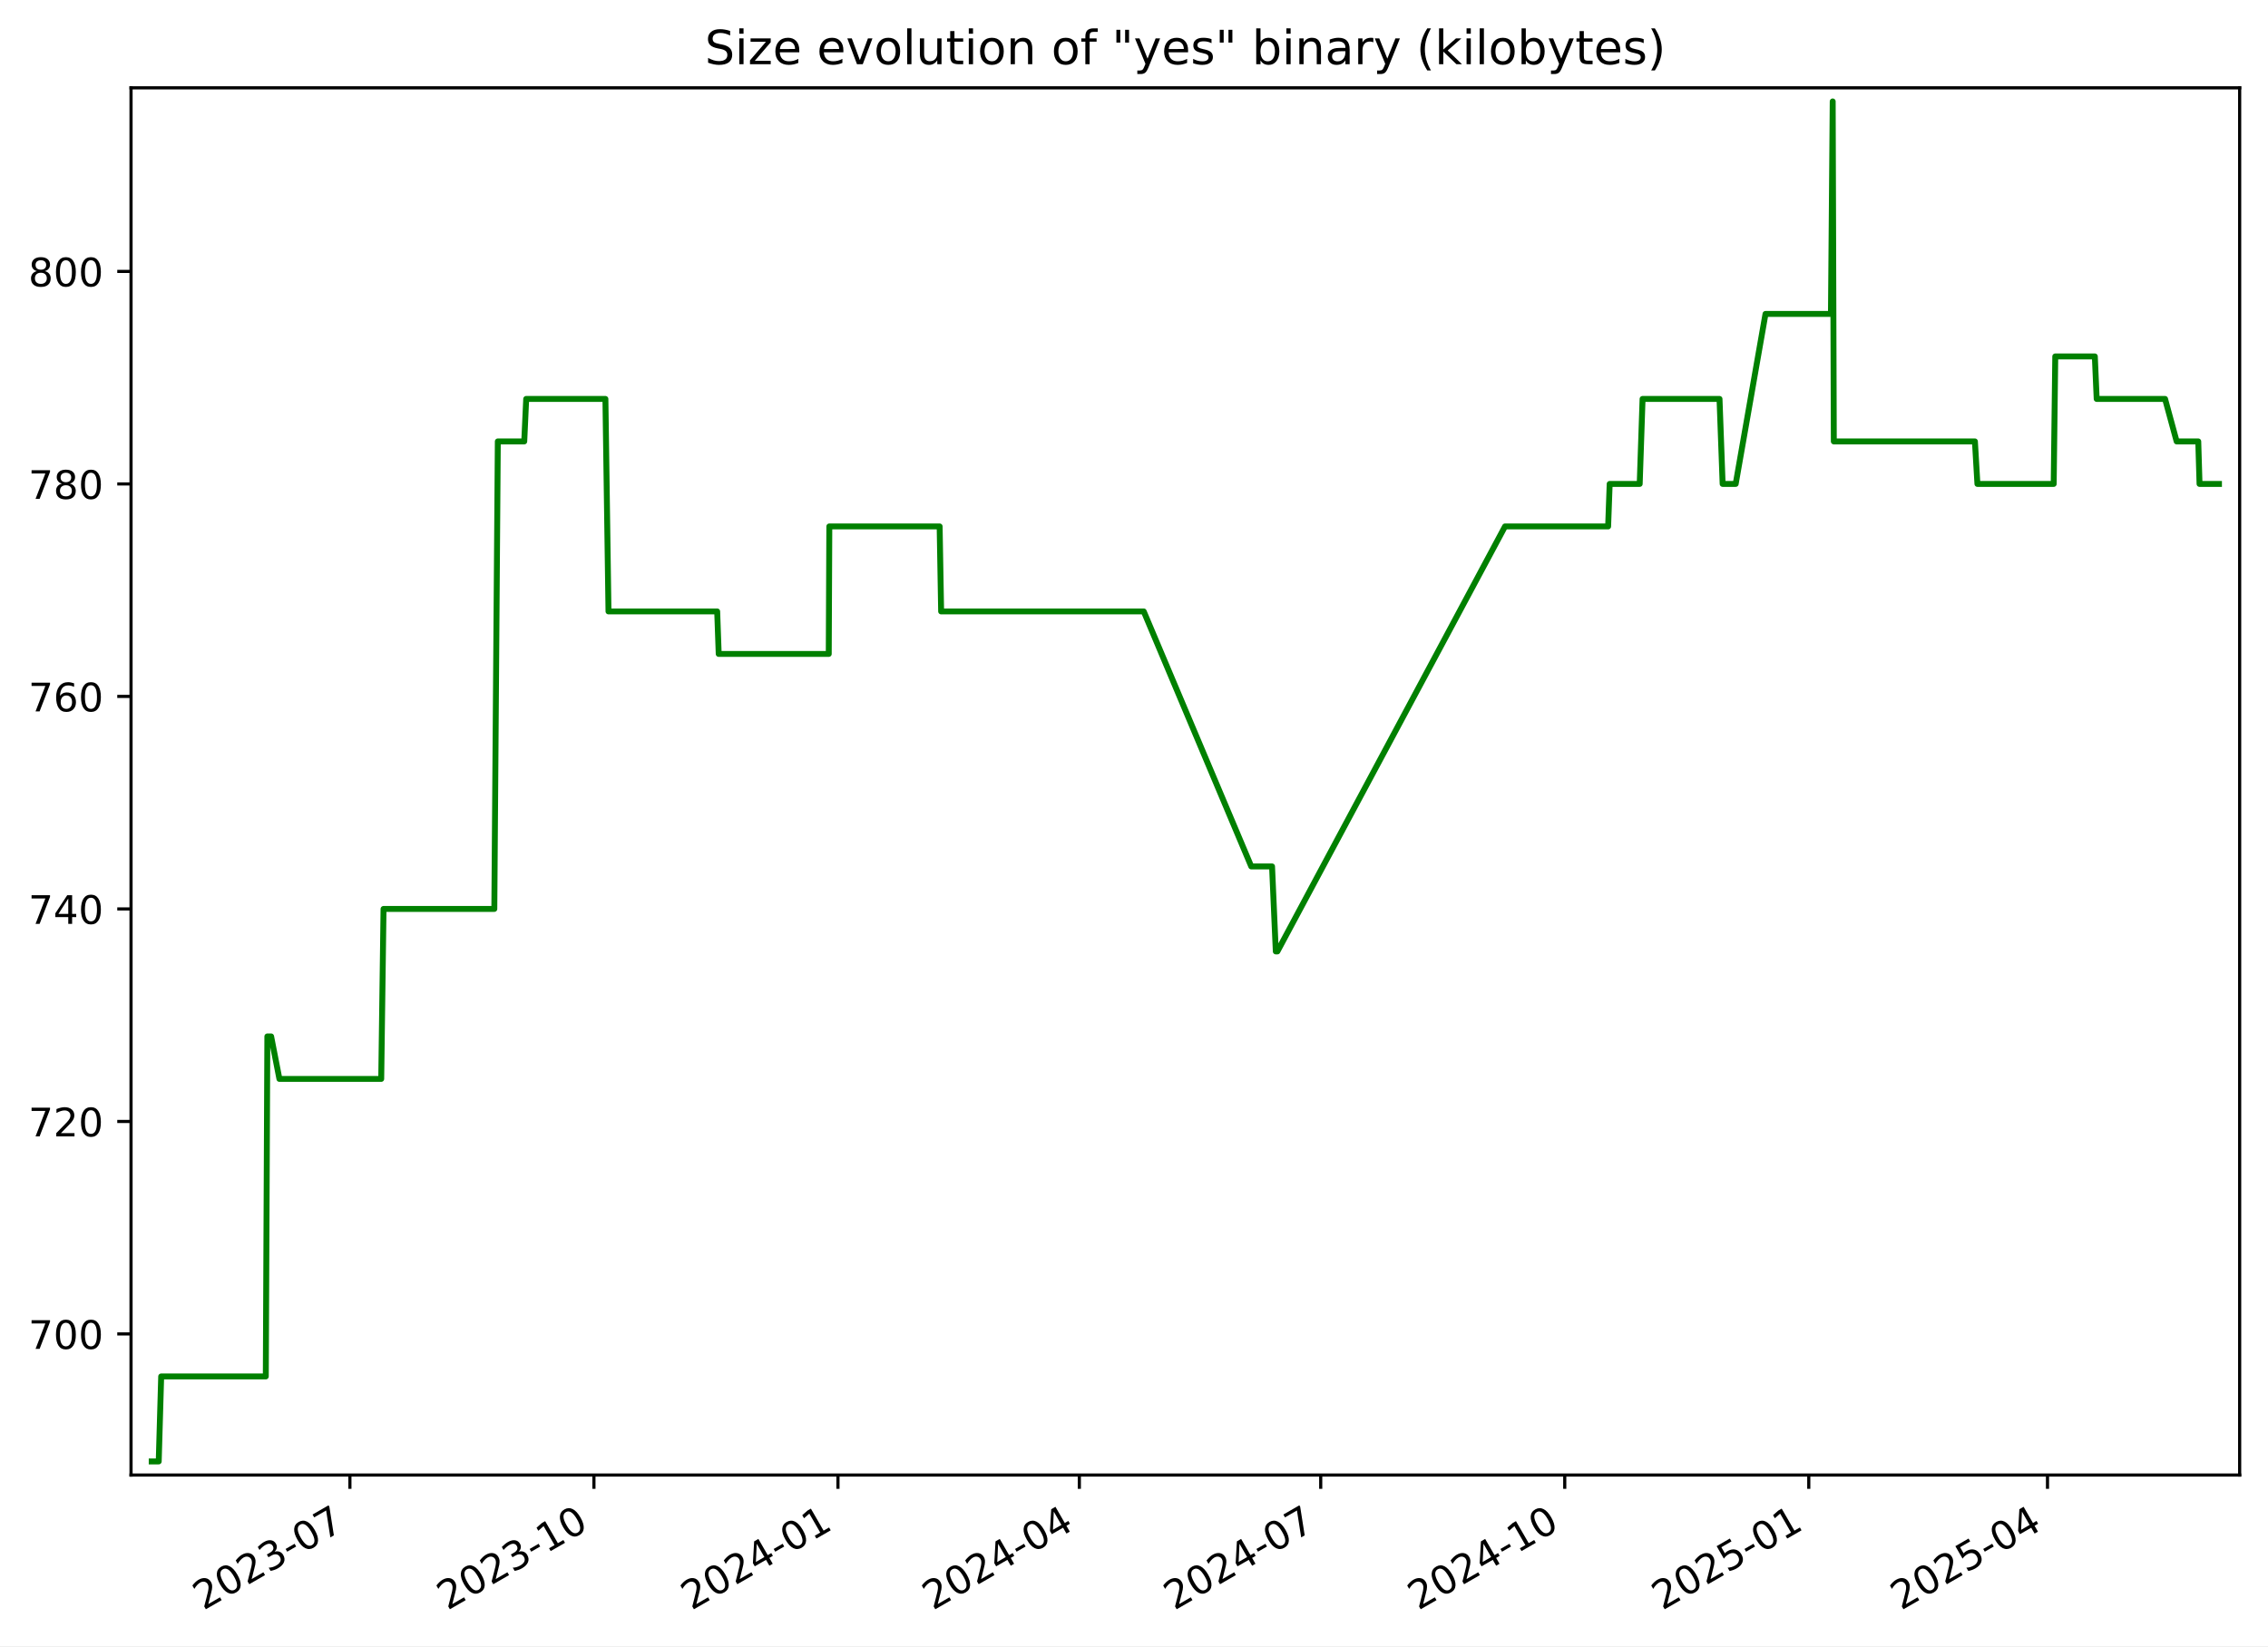
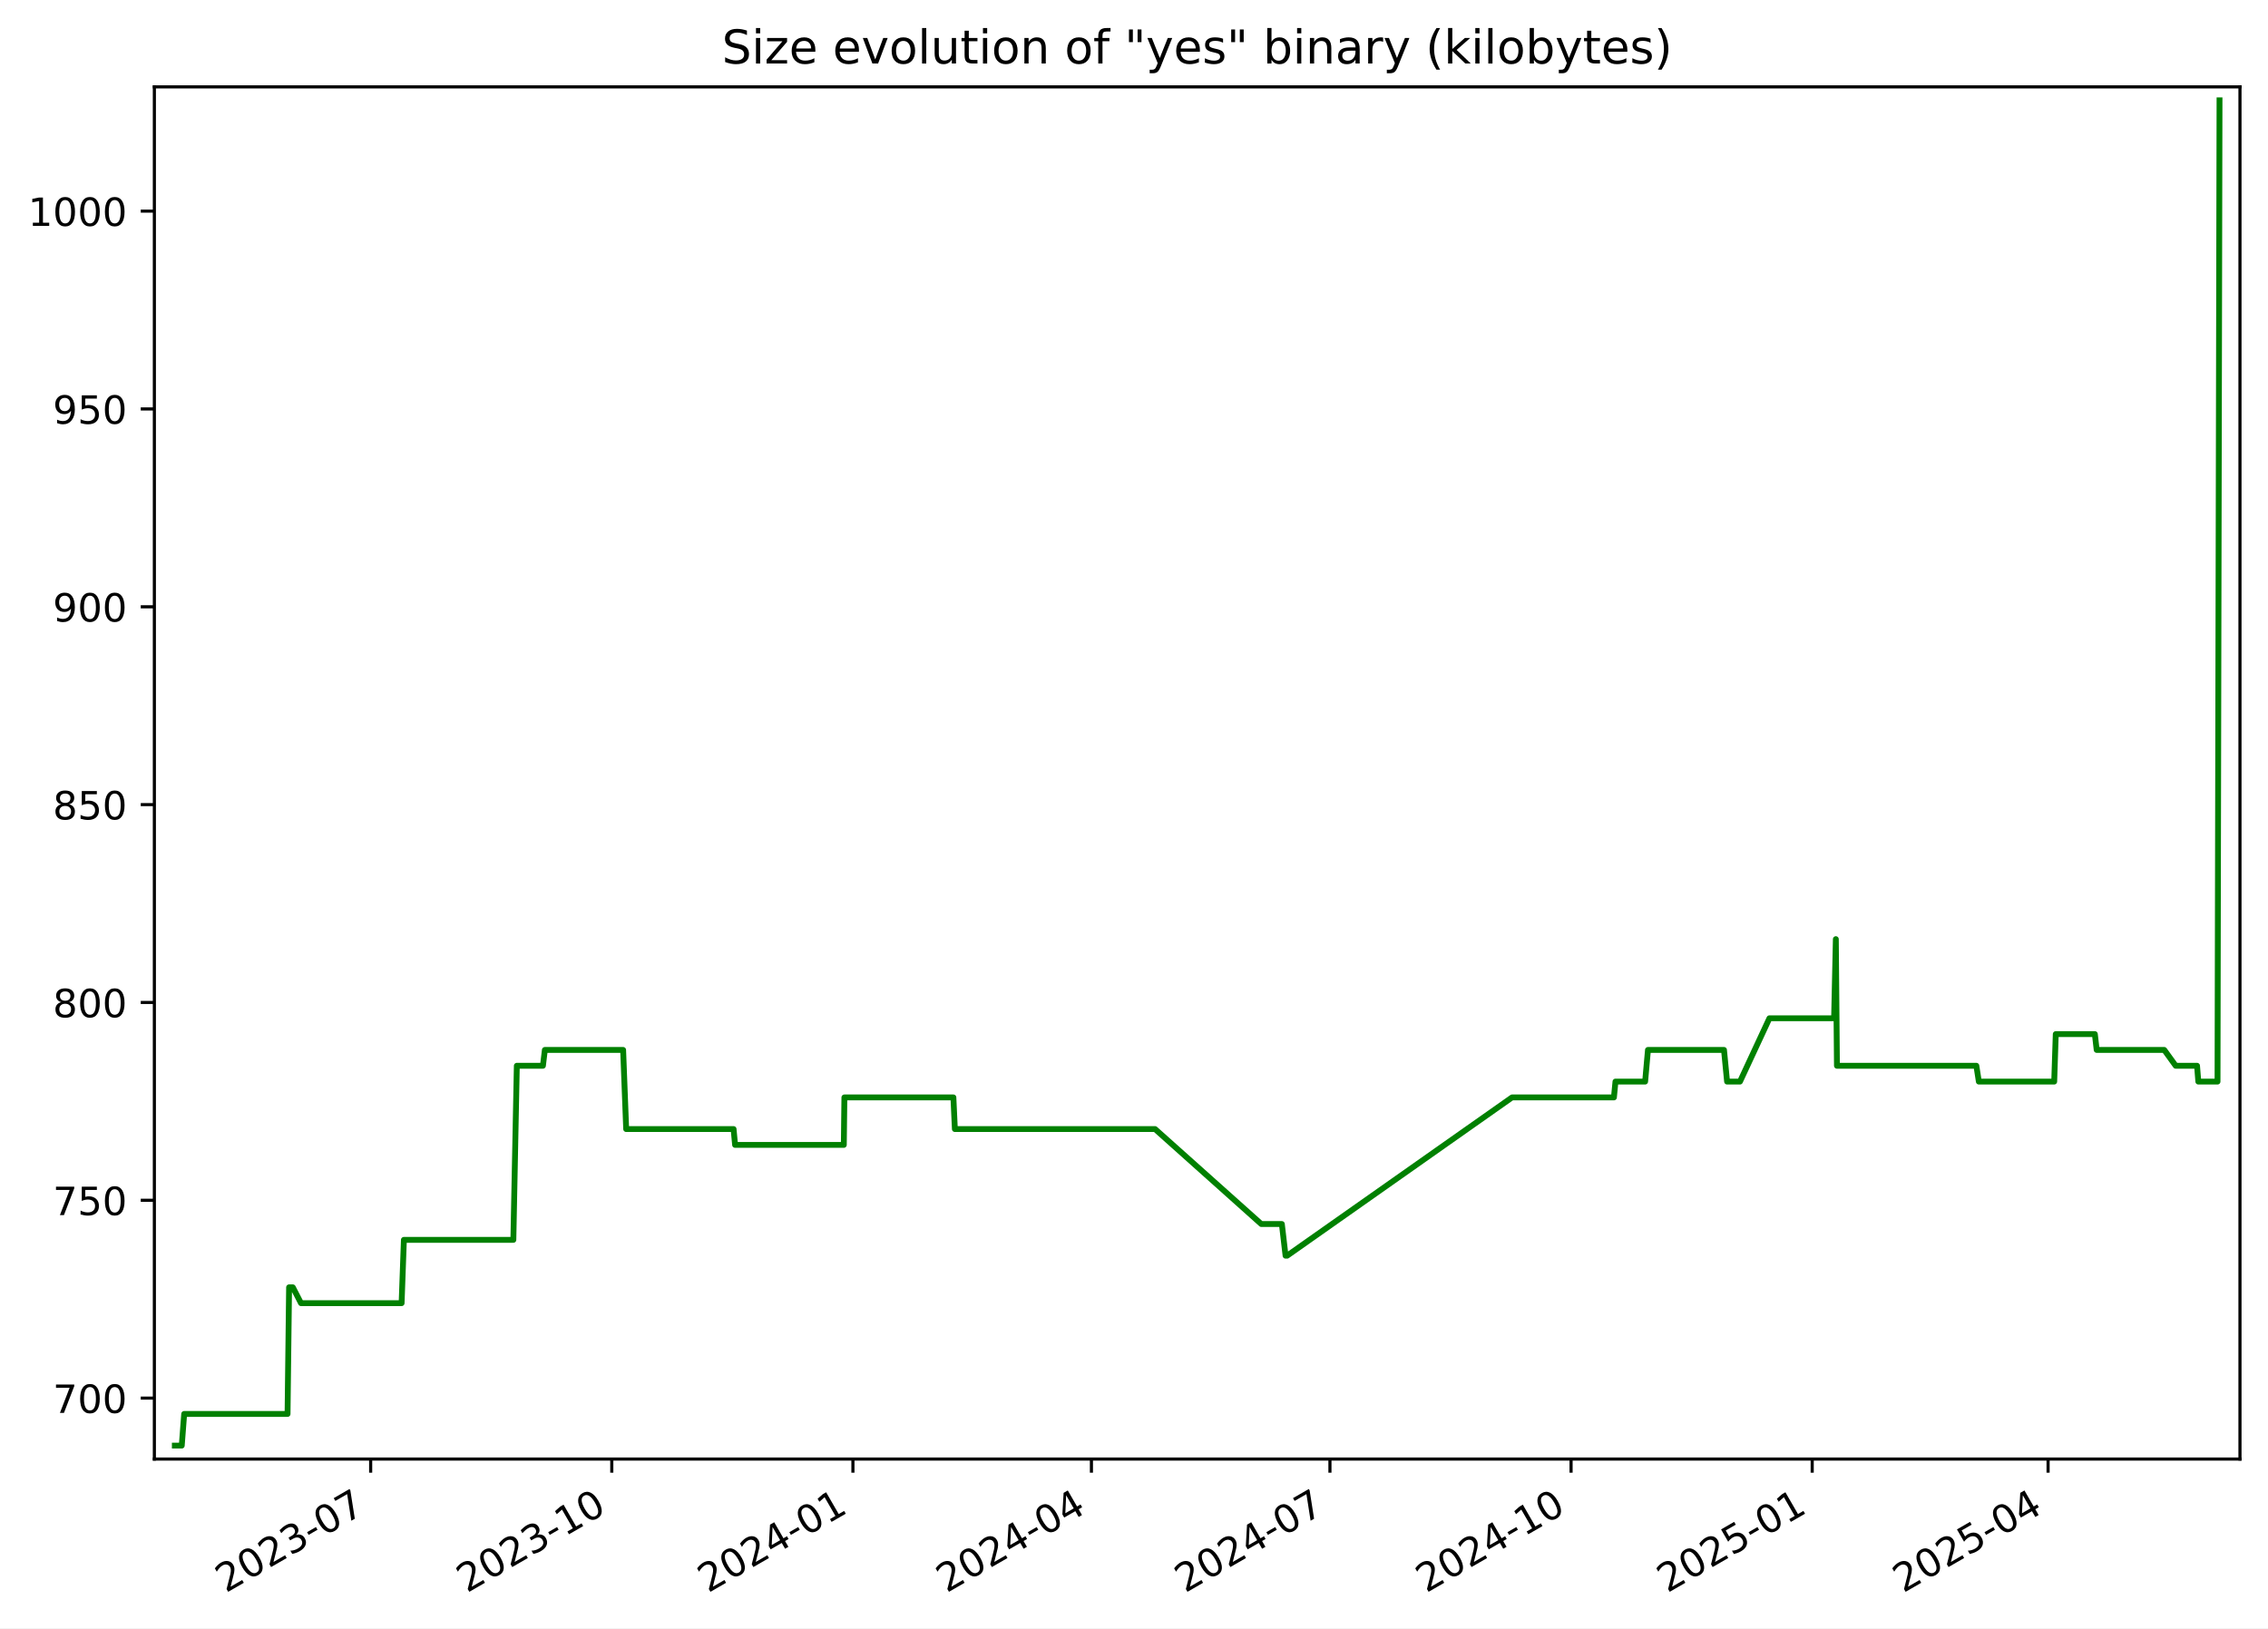
- <svg xmlns="http://www.w3.org/2000/svg" xmlns:xlink="http://www.w3.org/1999/xlink" width="576.168pt" height="418.303pt" viewBox="0 0 576.168 418.303" version="1.1">
+ <svg xmlns="http://www.w3.org/2000/svg" xmlns:xlink="http://www.w3.org/1999/xlink" width="582.53pt" height="418.303pt" viewBox="0 0 582.53 418.303" version="1.1">
  <defs>
    <style type="text/css">*{stroke-linejoin: round; stroke-linecap: butt}</style>
  </defs>
  <g id="figure_1">
    <g id="patch_1">
-       <path d="M -0 418.303  L 576.168 418.303  L 576.168 0  L -0 0  z " style="fill: #ffffff" />
+       <path d="M -0 418.303  L 582.53 418.303  L 582.53 0  L -0 0  z " style="fill: #ffffff" />
    </g>
    <g id="axes_1">
      <g id="patch_2">
-         <path d="M 33.288 374.83  L 568.967 374.83  L 568.967 22.318  L 33.288 22.318  z " style="fill: #ffffff" />
+         <path d="M 39.65 374.83  L 575.33 374.83  L 575.33 22.318  L 39.65 22.318  z " style="fill: #ffffff" />
      </g>
      <g id="matplotlib.axis_1">
        <g id="xtick_1">
          <g id="line2d_1">
            <defs>
-               <path id="m404a07f8c4" d="M 0 0  L 0 3.5  " style="stroke: #000000; stroke-width: 0.8" />
+               <path id="mef96f9d0e3" d="M 0 0  L 0 3.5  " style="stroke: #000000; stroke-width: 0.8" />
            </defs>
            <g>
-               <use xlink:href="#m404a07f8c4" x="88.889" y="374.83" style="stroke: #000000; stroke-width: 0.8" />
+               <use xlink:href="#mef96f9d0e3" x="95.203" y="374.83" style="stroke: #000000; stroke-width: 0.8" />
            </g>
          </g>
          <g id="text_1">
-             <g transform="translate(51.66463 409.302) rotate(-30) scale(0.1 -0.1)">
+             <g transform="translate(57.97813 409.302) rotate(-30) scale(0.1 -0.1)">
              <defs>
                <path id="DejaVuSans-32" d="M 1228 531  L 3431 531  L 3431 0  L 469 0  L 469 531  Q 828 903 1448 1529  Q 2069 2156 2228 2338  Q 2531 2678 2651 2914  Q 2772 3150 2772 3378  Q 2772 3750 2511 3984  Q 2250 4219 1831 4219  Q 1534 4219 1204 4116  Q 875 4013 500 3803  L 500 4441  Q 881 4594 1212 4672  Q 1544 4750 1819 4750  Q 2544 4750 2975 4387  Q 3406 4025 3406 3419  Q 3406 3131 3298 2873  Q 3191 2616 2906 2266  Q 2828 2175 2409 1742  Q 1991 1309 1228 531  z " transform="scale(0.015625)" />
                <path id="DejaVuSans-30" d="M 2034 4250  Q 1547 4250 1301 3770  Q 1056 3291 1056 2328  Q 1056 1369 1301 889  Q 1547 409 2034 409  Q 2525 409 2770 889  Q 3016 1369 3016 2328  Q 3016 3291 2770 3770  Q 2525 4250 2034 4250  z M 2034 4750  Q 2819 4750 3233 4129  Q 3647 3509 3647 2328  Q 3647 1150 3233 529  Q 2819 -91 2034 -91  Q 1250 -91 836 529  Q 422 1150 422 2328  Q 422 3509 836 4129  Q 1250 4750 2034 4750  z " transform="scale(0.015625)" />
                <path id="DejaVuSans-33" d="M 2597 2516  Q 3050 2419 3304 2112  Q 3559 1806 3559 1356  Q 3559 666 3084 287  Q 2609 -91 1734 -91  Q 1441 -91 1130 -33  Q 819 25 488 141  L 488 750  Q 750 597 1062 519  Q 1375 441 1716 441  Q 2309 441 2620 675  Q 2931 909 2931 1356  Q 2931 1769 2642 2001  Q 2353 2234 1838 2234  L 1294 2234  L 1294 2753  L 1863 2753  Q 2328 2753 2575 2939  Q 2822 3125 2822 3475  Q 2822 3834 2567 4026  Q 2313 4219 1838 4219  Q 1578 4219 1281 4162  Q 984 4106 628 3988  L 628 4550  Q 988 4650 1302 4700  Q 1616 4750 1894 4750  Q 2613 4750 3031 4423  Q 3450 4097 3450 3541  Q 3450 3153 3228 2886  Q 3006 2619 2597 2516  z " transform="scale(0.015625)" />
                <path id="DejaVuSans-2d" d="M 313 2009  L 1997 2009  L 1997 1497  L 313 1497  L 313 2009  z " transform="scale(0.015625)" />
                <path id="DejaVuSans-37" d="M 525 4666  L 3525 4666  L 3525 4397  L 1831 0  L 1172 0  L 2766 4134  L 525 4134  L 525 4666  z " transform="scale(0.015625)" />
              </defs>
              <use xlink:href="#DejaVuSans-32" />
              <use xlink:href="#DejaVuSans-30" x="63.623" />
              <use xlink:href="#DejaVuSans-32" x="127.246" />
              <use xlink:href="#DejaVuSans-33" x="190.869" />
              <use xlink:href="#DejaVuSans-2d" x="254.492" />
              <use xlink:href="#DejaVuSans-30" x="290.576" />
              <use xlink:href="#DejaVuSans-37" x="354.199" />
            </g>
          </g>
        </g>
        <g id="xtick_2">
          <g id="line2d_2">
            <g>
-               <use xlink:href="#m404a07f8c4" x="150.883" y="374.83" style="stroke: #000000; stroke-width: 0.8" />
+               <use xlink:href="#mef96f9d0e3" x="157.136" y="374.83" style="stroke: #000000; stroke-width: 0.8" />
            </g>
          </g>
          <g id="text_2">
-             <g transform="translate(113.6585 409.302) rotate(-30) scale(0.1 -0.1)">
+             <g transform="translate(119.9117 409.302) rotate(-30) scale(0.1 -0.1)">
              <defs>
                <path id="DejaVuSans-31" d="M 794 531  L 1825 531  L 1825 4091  L 703 3866  L 703 4441  L 1819 4666  L 2450 4666  L 2450 531  L 3481 531  L 3481 0  L 794 0  L 794 531  z " transform="scale(0.015625)" />
              </defs>
              <use xlink:href="#DejaVuSans-32" />
              <use xlink:href="#DejaVuSans-30" x="63.623" />
              <use xlink:href="#DejaVuSans-32" x="127.246" />
              <use xlink:href="#DejaVuSans-33" x="190.869" />
              <use xlink:href="#DejaVuSans-2d" x="254.492" />
              <use xlink:href="#DejaVuSans-31" x="290.576" />
              <use xlink:href="#DejaVuSans-30" x="354.199" />
            </g>
          </g>
        </g>
        <g id="xtick_3">
          <g id="line2d_3">
            <g>
-               <use xlink:href="#m404a07f8c4" x="212.877" y="374.83" style="stroke: #000000; stroke-width: 0.8" />
+               <use xlink:href="#mef96f9d0e3" x="219.07" y="374.83" style="stroke: #000000; stroke-width: 0.8" />
            </g>
          </g>
          <g id="text_3">
-             <g transform="translate(175.6523 409.302) rotate(-30) scale(0.1 -0.1)">
+             <g transform="translate(181.8452 409.302) rotate(-30) scale(0.1 -0.1)">
              <defs>
                <path id="DejaVuSans-34" d="M 2419 4116  L 825 1625  L 2419 1625  L 2419 4116  z M 2253 4666  L 3047 4666  L 3047 1625  L 3713 1625  L 3713 1100  L 3047 1100  L 3047 0  L 2419 0  L 2419 1100  L 313 1100  L 313 1709  L 2253 4666  z " transform="scale(0.015625)" />
              </defs>
              <use xlink:href="#DejaVuSans-32" />
              <use xlink:href="#DejaVuSans-30" x="63.623" />
              <use xlink:href="#DejaVuSans-32" x="127.246" />
              <use xlink:href="#DejaVuSans-34" x="190.869" />
              <use xlink:href="#DejaVuSans-2d" x="254.492" />
              <use xlink:href="#DejaVuSans-30" x="290.576" />
              <use xlink:href="#DejaVuSans-31" x="354.199" />
            </g>
          </g>
        </g>
        <g id="xtick_4">
          <g id="line2d_4">
            <g>
-               <use xlink:href="#m404a07f8c4" x="274.197" y="374.83" style="stroke: #000000; stroke-width: 0.8" />
+               <use xlink:href="#mef96f9d0e3" x="280.33" y="374.83" style="stroke: #000000; stroke-width: 0.8" />
            </g>
          </g>
          <g id="text_4">
-             <g transform="translate(236.9724 409.302) rotate(-30) scale(0.1 -0.1)">
+             <g transform="translate(243.1055 409.302) rotate(-30) scale(0.1 -0.1)">
              <use xlink:href="#DejaVuSans-32" />
              <use xlink:href="#DejaVuSans-30" x="63.623" />
              <use xlink:href="#DejaVuSans-32" x="127.246" />
              <use xlink:href="#DejaVuSans-34" x="190.869" />
              <use xlink:href="#DejaVuSans-2d" x="254.492" />
              <use xlink:href="#DejaVuSans-30" x="290.576" />
              <use xlink:href="#DejaVuSans-34" x="354.199" />
            </g>
          </g>
        </g>
        <g id="xtick_5">
          <g id="line2d_5">
            <g>
-               <use xlink:href="#m404a07f8c4" x="335.517" y="374.83" style="stroke: #000000; stroke-width: 0.8" />
+               <use xlink:href="#mef96f9d0e3" x="341.591" y="374.83" style="stroke: #000000; stroke-width: 0.8" />
            </g>
          </g>
          <g id="text_5">
-             <g transform="translate(298.2924 409.302) rotate(-30) scale(0.1 -0.1)">
+             <g transform="translate(304.3659 409.302) rotate(-30) scale(0.1 -0.1)">
              <use xlink:href="#DejaVuSans-32" />
              <use xlink:href="#DejaVuSans-30" x="63.623" />
              <use xlink:href="#DejaVuSans-32" x="127.246" />
              <use xlink:href="#DejaVuSans-34" x="190.869" />
              <use xlink:href="#DejaVuSans-2d" x="254.492" />
              <use xlink:href="#DejaVuSans-30" x="290.576" />
              <use xlink:href="#DejaVuSans-37" x="354.199" />
            </g>
          </g>
        </g>
        <g id="xtick_6">
          <g id="line2d_6">
            <g>
-               <use xlink:href="#m404a07f8c4" x="397.511" y="374.83" style="stroke: #000000; stroke-width: 0.8" />
+               <use xlink:href="#mef96f9d0e3" x="403.524" y="374.83" style="stroke: #000000; stroke-width: 0.8" />
            </g>
          </g>
          <g id="text_6">
-             <g transform="translate(360.2862 409.302) rotate(-30) scale(0.1 -0.1)">
+             <g transform="translate(366.2994 409.302) rotate(-30) scale(0.1 -0.1)">
              <use xlink:href="#DejaVuSans-32" />
              <use xlink:href="#DejaVuSans-30" x="63.623" />
              <use xlink:href="#DejaVuSans-32" x="127.246" />
              <use xlink:href="#DejaVuSans-34" x="190.869" />
              <use xlink:href="#DejaVuSans-2d" x="254.492" />
              <use xlink:href="#DejaVuSans-31" x="290.576" />
              <use xlink:href="#DejaVuSans-30" x="354.199" />
            </g>
          </g>
        </g>
        <g id="xtick_7">
          <g id="line2d_7">
            <g>
-               <use xlink:href="#m404a07f8c4" x="459.505" y="374.83" style="stroke: #000000; stroke-width: 0.8" />
+               <use xlink:href="#mef96f9d0e3" x="465.458" y="374.83" style="stroke: #000000; stroke-width: 0.8" />
            </g>
          </g>
          <g id="text_7">
-             <g transform="translate(422.2801 409.302) rotate(-30) scale(0.1 -0.1)">
+             <g transform="translate(428.2329 409.302) rotate(-30) scale(0.1 -0.1)">
              <defs>
                <path id="DejaVuSans-35" d="M 691 4666  L 3169 4666  L 3169 4134  L 1269 4134  L 1269 2991  Q 1406 3038 1543 3061  Q 1681 3084 1819 3084  Q 2600 3084 3056 2656  Q 3513 2228 3513 1497  Q 3513 744 3044 326  Q 2575 -91 1722 -91  Q 1428 -91 1123 -41  Q 819 9 494 109  L 494 744  Q 775 591 1075 516  Q 1375 441 1709 441  Q 2250 441 2565 725  Q 2881 1009 2881 1497  Q 2881 1984 2565 2268  Q 2250 2553 1709 2553  Q 1456 2553 1204 2497  Q 953 2441 691 2322  L 691 4666  z " transform="scale(0.015625)" />
              </defs>
              <use xlink:href="#DejaVuSans-32" />
              <use xlink:href="#DejaVuSans-30" x="63.623" />
              <use xlink:href="#DejaVuSans-32" x="127.246" />
              <use xlink:href="#DejaVuSans-35" x="190.869" />
              <use xlink:href="#DejaVuSans-2d" x="254.492" />
              <use xlink:href="#DejaVuSans-30" x="290.576" />
              <use xlink:href="#DejaVuSans-31" x="354.199" />
            </g>
          </g>
        </g>
        <g id="xtick_8">
          <g id="line2d_8">
            <g>
-               <use xlink:href="#m404a07f8c4" x="520.151" y="374.83" style="stroke: #000000; stroke-width: 0.8" />
+               <use xlink:href="#mef96f9d0e3" x="526.045" y="374.83" style="stroke: #000000; stroke-width: 0.8" />
            </g>
          </g>
          <g id="text_8">
-             <g transform="translate(482.9263 409.302) rotate(-30) scale(0.1 -0.1)">
+             <g transform="translate(488.8201 409.302) rotate(-30) scale(0.1 -0.1)">
              <use xlink:href="#DejaVuSans-32" />
              <use xlink:href="#DejaVuSans-30" x="63.623" />
              <use xlink:href="#DejaVuSans-32" x="127.246" />
              <use xlink:href="#DejaVuSans-35" x="190.869" />
              <use xlink:href="#DejaVuSans-2d" x="254.492" />
              <use xlink:href="#DejaVuSans-30" x="290.576" />
              <use xlink:href="#DejaVuSans-34" x="354.199" />
            </g>
          </g>
        </g>
      </g>
      <g id="matplotlib.axis_2">
        <g id="ytick_1">
          <g id="line2d_9">
            <defs>
-               <path id="me52a020a88" d="M 0 0  L -3.5 0  " style="stroke: #000000; stroke-width: 0.8" />
+               <path id="m05c0cb0f08" d="M 0 0  L -3.5 0  " style="stroke: #000000; stroke-width: 0.8" />
            </defs>
            <g>
-               <use xlink:href="#me52a020a88" x="33.288" y="338.974" style="stroke: #000000; stroke-width: 0.8" />
+               <use xlink:href="#m05c0cb0f08" x="39.65" y="359.176" style="stroke: #000000; stroke-width: 0.8" />
            </g>
          </g>
          <g id="text_9">
-             <g transform="translate(7.2 342.7733) scale(0.1 -0.1)">
+             <g transform="translate(13.5625 362.9757) scale(0.1 -0.1)">
              <use xlink:href="#DejaVuSans-37" />
              <use xlink:href="#DejaVuSans-30" x="63.623" />
              <use xlink:href="#DejaVuSans-30" x="127.246" />
            </g>
          </g>
        </g>
        <g id="ytick_2">
          <g id="line2d_10">
            <g>
-               <use xlink:href="#me52a020a88" x="33.288" y="284.974" style="stroke: #000000; stroke-width: 0.8" />
+               <use xlink:href="#m05c0cb0f08" x="39.65" y="308.353" style="stroke: #000000; stroke-width: 0.8" />
            </g>
          </g>
          <g id="text_10">
-             <g transform="translate(7.2 288.7733) scale(0.1 -0.1)">
+             <g transform="translate(13.5625 312.1522) scale(0.1 -0.1)">
              <use xlink:href="#DejaVuSans-37" />
-               <use xlink:href="#DejaVuSans-32" x="63.623" />
+               <use xlink:href="#DejaVuSans-35" x="63.623" />
              <use xlink:href="#DejaVuSans-30" x="127.246" />
            </g>
          </g>
        </g>
        <g id="ytick_3">
          <g id="line2d_11">
            <g>
-               <use xlink:href="#me52a020a88" x="33.288" y="230.974" style="stroke: #000000; stroke-width: 0.8" />
+               <use xlink:href="#m05c0cb0f08" x="39.65" y="257.529" style="stroke: #000000; stroke-width: 0.8" />
            </g>
          </g>
          <g id="text_11">
-             <g transform="translate(7.2 234.7733) scale(0.1 -0.1)">
-               <use xlink:href="#DejaVuSans-37" />
-               <use xlink:href="#DejaVuSans-34" x="63.623" />
+             <g transform="translate(13.5625 261.3286) scale(0.1 -0.1)">
+               <defs>
+                 <path id="DejaVuSans-38" d="M 2034 2216  Q 1584 2216 1326 1975  Q 1069 1734 1069 1313  Q 1069 891 1326 650  Q 1584 409 2034 409  Q 2484 409 2743 651  Q 3003 894 3003 1313  Q 3003 1734 2745 1975  Q 2488 2216 2034 2216  z M 1403 2484  Q 997 2584 770 2862  Q 544 3141 544 3541  Q 544 4100 942 4425  Q 1341 4750 2034 4750  Q 2731 4750 3128 4425  Q 3525 4100 3525 3541  Q 3525 3141 3298 2862  Q 3072 2584 2669 2484  Q 3125 2378 3379 2068  Q 3634 1759 3634 1313  Q 3634 634 3220 271  Q 2806 -91 2034 -91  Q 1263 -91 848 271  Q 434 634 434 1313  Q 434 1759 690 2068  Q 947 2378 1403 2484  z M 1172 3481  Q 1172 3119 1398 2916  Q 1625 2713 2034 2713  Q 2441 2713 2670 2916  Q 2900 3119 2900 3481  Q 2900 3844 2670 4047  Q 2441 4250 2034 4250  Q 1625 4250 1398 4047  Q 1172 3844 1172 3481  z " transform="scale(0.015625)" />
+               </defs>
+               <use xlink:href="#DejaVuSans-38" />
+               <use xlink:href="#DejaVuSans-30" x="63.623" />
              <use xlink:href="#DejaVuSans-30" x="127.246" />
            </g>
          </g>
        </g>
        <g id="ytick_4">
          <g id="line2d_12">
            <g>
-               <use xlink:href="#me52a020a88" x="33.288" y="176.974" style="stroke: #000000; stroke-width: 0.8" />
+               <use xlink:href="#m05c0cb0f08" x="39.65" y="206.706" style="stroke: #000000; stroke-width: 0.8" />
            </g>
          </g>
          <g id="text_12">
-             <g transform="translate(7.2 180.7733) scale(0.1 -0.1)">
-               <defs>
-                 <path id="DejaVuSans-36" d="M 2113 2584  Q 1688 2584 1439 2293  Q 1191 2003 1191 1497  Q 1191 994 1439 701  Q 1688 409 2113 409  Q 2538 409 2786 701  Q 3034 994 3034 1497  Q 3034 2003 2786 2293  Q 2538 2584 2113 2584  z M 3366 4563  L 3366 3988  Q 3128 4100 2886 4159  Q 2644 4219 2406 4219  Q 1781 4219 1451 3797  Q 1122 3375 1075 2522  Q 1259 2794 1537 2939  Q 1816 3084 2150 3084  Q 2853 3084 3261 2657  Q 3669 2231 3669 1497  Q 3669 778 3244 343  Q 2819 -91 2113 -91  Q 1303 -91 875 529  Q 447 1150 447 2328  Q 447 3434 972 4092  Q 1497 4750 2381 4750  Q 2619 4750 2861 4703  Q 3103 4656 3366 4563  z " transform="scale(0.015625)" />
-               </defs>
-               <use xlink:href="#DejaVuSans-37" />
-               <use xlink:href="#DejaVuSans-36" x="63.623" />
+             <g transform="translate(13.5625 210.5051) scale(0.1 -0.1)">
+               <use xlink:href="#DejaVuSans-38" />
+               <use xlink:href="#DejaVuSans-35" x="63.623" />
              <use xlink:href="#DejaVuSans-30" x="127.246" />
            </g>
          </g>
        </g>
        <g id="ytick_5">
          <g id="line2d_13">
            <g>
-               <use xlink:href="#me52a020a88" x="33.288" y="122.974" style="stroke: #000000; stroke-width: 0.8" />
+               <use xlink:href="#m05c0cb0f08" x="39.65" y="155.882" style="stroke: #000000; stroke-width: 0.8" />
            </g>
          </g>
          <g id="text_13">
-             <g transform="translate(7.2 126.7733) scale(0.1 -0.1)">
-               <defs>
-                 <path id="DejaVuSans-38" d="M 2034 2216  Q 1584 2216 1326 1975  Q 1069 1734 1069 1313  Q 1069 891 1326 650  Q 1584 409 2034 409  Q 2484 409 2743 651  Q 3003 894 3003 1313  Q 3003 1734 2745 1975  Q 2488 2216 2034 2216  z M 1403 2484  Q 997 2584 770 2862  Q 544 3141 544 3541  Q 544 4100 942 4425  Q 1341 4750 2034 4750  Q 2731 4750 3128 4425  Q 3525 4100 3525 3541  Q 3525 3141 3298 2862  Q 3072 2584 2669 2484  Q 3125 2378 3379 2068  Q 3634 1759 3634 1313  Q 3634 634 3220 271  Q 2806 -91 2034 -91  Q 1263 -91 848 271  Q 434 634 434 1313  Q 434 1759 690 2068  Q 947 2378 1403 2484  z M 1172 3481  Q 1172 3119 1398 2916  Q 1625 2713 2034 2713  Q 2441 2713 2670 2916  Q 2900 3119 2900 3481  Q 2900 3844 2670 4047  Q 2441 4250 2034 4250  Q 1625 4250 1398 4047  Q 1172 3844 1172 3481  z " transform="scale(0.015625)" />
-               </defs>
-               <use xlink:href="#DejaVuSans-37" />
-               <use xlink:href="#DejaVuSans-38" x="63.623" />
+             <g transform="translate(13.5625 159.6816) scale(0.1 -0.1)">
+               <defs>
+                 <path id="DejaVuSans-39" d="M 703 97  L 703 672  Q 941 559 1184 500  Q 1428 441 1663 441  Q 2288 441 2617 861  Q 2947 1281 2994 2138  Q 2813 1869 2534 1725  Q 2256 1581 1919 1581  Q 1219 1581 811 2004  Q 403 2428 403 3163  Q 403 3881 828 4315  Q 1253 4750 1959 4750  Q 2769 4750 3195 4129  Q 3622 3509 3622 2328  Q 3622 1225 3098 567  Q 2575 -91 1691 -91  Q 1453 -91 1209 -44  Q 966 3 703 97  z M 1959 2075  Q 2384 2075 2632 2365  Q 2881 2656 2881 3163  Q 2881 3666 2632 3958  Q 2384 4250 1959 4250  Q 1534 4250 1286 3958  Q 1038 3666 1038 3163  Q 1038 2656 1286 2365  Q 1534 2075 1959 2075  z " transform="scale(0.015625)" />
+               </defs>
+               <use xlink:href="#DejaVuSans-39" />
+               <use xlink:href="#DejaVuSans-30" x="63.623" />
              <use xlink:href="#DejaVuSans-30" x="127.246" />
            </g>
          </g>
        </g>
        <g id="ytick_6">
          <g id="line2d_14">
            <g>
-               <use xlink:href="#me52a020a88" x="33.288" y="68.974" style="stroke: #000000; stroke-width: 0.8" />
+               <use xlink:href="#m05c0cb0f08" x="39.65" y="105.059" style="stroke: #000000; stroke-width: 0.8" />
            </g>
          </g>
          <g id="text_14">
-             <g transform="translate(7.2 72.77334) scale(0.1 -0.1)">
-               <use xlink:href="#DejaVuSans-38" />
-               <use xlink:href="#DejaVuSans-30" x="63.623" />
-               <use xlink:href="#DejaVuSans-30" x="127.246" />
-             </g>
-           </g>
-         </g>
-       </g>
-       <g id="line2d_15">
-         <path d="M 38.539 371.374  L 40.323 371.374  L 40.947 349.774  L 67.524 349.774  L 67.918 263.374  L 68.881 263.374  L 70.982 274.174  L 96.847 274.174  L 97.434 230.974  L 125.579 230.974  L 126.467 112.174  L 133.182 112.174  L 133.676 101.374  L 153.801 101.374  L 154.583 155.374  L 182.196 155.374  L 182.582 166.174  L 210.539 166.174  L 210.684 133.774  L 238.709 133.774  L 239.088 155.374  L 290.559 155.374  L 317.87 220.174  L 323.156 220.174  L 324.105 241.774  L 324.515 241.774  L 382.339 133.774  L 408.533 133.774  L 408.925 122.974  L 416.553 122.974  L 417.282 101.374  L 436.831 101.374  L 437.622 122.974  L 440.94 122.974  L 448.509 79.774  L 465.135 79.774  L 465.585 25.774  L 465.867 112.174  L 501.713 112.174  L 502.347 122.974  L 521.727 122.974  L 522.124 90.574  L 532.177 90.574  L 532.647 101.374  L 550.018 101.374  L 552.962 112.174  L 558.452 112.174  L 558.775 122.974  L 563.716 122.974  L 563.716 122.974  " clip-path="url(#p0ee977268f)" style="fill: none; stroke: #008000; stroke-width: 1.5; stroke-linecap: square" />
+             <g transform="translate(13.5625 108.8581) scale(0.1 -0.1)">
+               <use xlink:href="#DejaVuSans-39" />
+               <use xlink:href="#DejaVuSans-35" x="63.623" />
+               <use xlink:href="#DejaVuSans-30" x="127.246" />
+             </g>
+           </g>
+         </g>
+         <g id="ytick_7">
+           <g id="line2d_15">
+             <g>
+               <use xlink:href="#m05c0cb0f08" x="39.65" y="54.235" style="stroke: #000000; stroke-width: 0.8" />
+             </g>
+           </g>
+           <g id="text_15">
+             <g transform="translate(7.2 58.03452) scale(0.1 -0.1)">
+               <use xlink:href="#DejaVuSans-31" />
+               <use xlink:href="#DejaVuSans-30" x="63.623" />
+               <use xlink:href="#DejaVuSans-30" x="127.246" />
+               <use xlink:href="#DejaVuSans-30" x="190.869" />
+             </g>
+           </g>
+         </g>
+       </g>
+       <g id="line2d_16">
+         <path d="M 44.902 371.374  L 46.684 371.374  L 47.307 363.242  L 73.858 363.242  L 74.252 330.715  L 75.214 330.715  L 77.312 334.781  L 103.153 334.781  L 103.739 318.518  L 131.857 318.518  L 132.744 273.793  L 139.452 273.793  L 139.946 269.727  L 160.052 269.727  L 160.832 290.056  L 188.419 290.056  L 188.804 294.122  L 216.734 294.122  L 216.879 281.925  L 244.877 281.925  L 245.255 290.056  L 296.676 290.056  L 323.961 314.452  L 329.241 314.452  L 330.19 322.584  L 330.599 322.584  L 388.367 281.925  L 414.535 281.925  L 414.927 277.859  L 422.548 277.859  L 423.276 269.727  L 442.806 269.727  L 443.596 277.859  L 446.911 277.859  L 454.472 261.595  L 471.083 261.595  L 471.531 241.266  L 471.814 273.793  L 507.625 273.793  L 508.258 277.859  L 527.619 277.859  L 528.016 265.661  L 538.059 265.661  L 538.528 269.727  L 555.883 269.727  L 558.824 273.793  L 564.308 273.793  L 564.632 277.859  L 569.567 277.859  L 570.078 25.774  L 570.078 25.774  " clip-path="url(#p6385f3e089)" style="fill: none; stroke: #008000; stroke-width: 1.5; stroke-linecap: square" />
      </g>
      <g id="patch_3">
-         <path d="M 33.288 374.83  L 33.288 22.318  " style="fill: none; stroke: #000000; stroke-width: 0.8; stroke-linejoin: miter; stroke-linecap: square" />
+         <path d="M 39.65 374.83  L 39.65 22.318  " style="fill: none; stroke: #000000; stroke-width: 0.8; stroke-linejoin: miter; stroke-linecap: square" />
      </g>
      <g id="patch_4">
-         <path d="M 568.967 374.83  L 568.967 22.318  " style="fill: none; stroke: #000000; stroke-width: 0.8; stroke-linejoin: miter; stroke-linecap: square" />
+         <path d="M 575.33 374.83  L 575.33 22.318  " style="fill: none; stroke: #000000; stroke-width: 0.8; stroke-linejoin: miter; stroke-linecap: square" />
      </g>
      <g id="patch_5">
-         <path d="M 33.288 374.83  L 568.967 374.83  " style="fill: none; stroke: #000000; stroke-width: 0.8; stroke-linejoin: miter; stroke-linecap: square" />
+         <path d="M 39.65 374.83  L 575.33 374.83  " style="fill: none; stroke: #000000; stroke-width: 0.8; stroke-linejoin: miter; stroke-linecap: square" />
      </g>
      <g id="patch_6">
-         <path d="M 33.288 22.318  L 568.967 22.318  " style="fill: none; stroke: #000000; stroke-width: 0.8; stroke-linejoin: miter; stroke-linecap: square" />
-       </g>
-       <g id="text_15">
-         <g transform="translate(179.0631 16.31812) scale(0.12 -0.12)">
+         <path d="M 39.65 22.318  L 575.33 22.318  " style="fill: none; stroke: #000000; stroke-width: 0.8; stroke-linejoin: miter; stroke-linecap: square" />
+       </g>
+       <g id="text_16">
+         <g transform="translate(185.4256 16.31812) scale(0.12 -0.12)">
          <defs>
            <path id="DejaVuSans-53" d="M 3425 4513  L 3425 3897  Q 3066 4069 2747 4153  Q 2428 4238 2131 4238  Q 1616 4238 1336 4038  Q 1056 3838 1056 3469  Q 1056 3159 1242 3001  Q 1428 2844 1947 2747  L 2328 2669  Q 3034 2534 3370 2195  Q 3706 1856 3706 1288  Q 3706 609 3251 259  Q 2797 -91 1919 -91  Q 1588 -91 1214 -16  Q 841 59 441 206  L 441 856  Q 825 641 1194 531  Q 1563 422 1919 422  Q 2459 422 2753 634  Q 3047 847 3047 1241  Q 3047 1584 2836 1778  Q 2625 1972 2144 2069  L 1759 2144  Q 1053 2284 737 2584  Q 422 2884 422 3419  Q 422 4038 858 4394  Q 1294 4750 2059 4750  Q 2388 4750 2728 4690  Q 3069 4631 3425 4513  z " transform="scale(0.015625)" />
            <path id="DejaVuSans-69" d="M 603 3500  L 1178 3500  L 1178 0  L 603 0  L 603 3500  z M 603 4863  L 1178 4863  L 1178 4134  L 603 4134  L 603 4863  z " transform="scale(0.015625)" />
            <path id="DejaVuSans-7a" d="M 353 3500  L 3084 3500  L 3084 2975  L 922 459  L 3084 459  L 3084 0  L 275 0  L 275 525  L 2438 3041  L 353 3041  L 353 3500  z " transform="scale(0.015625)" />
            <path id="DejaVuSans-65" d="M 3597 1894  L 3597 1613  L 953 1613  Q 991 1019 1311 708  Q 1631 397 2203 397  Q 2534 397 2845 478  Q 3156 559 3463 722  L 3463 178  Q 3153 47 2828 -22  Q 2503 -91 2169 -91  Q 1331 -91 842 396  Q 353 884 353 1716  Q 353 2575 817 3079  Q 1281 3584 2069 3584  Q 2775 3584 3186 3129  Q 3597 2675 3597 1894  z M 3022 2063  Q 3016 2534 2758 2815  Q 2500 3097 2075 3097  Q 1594 3097 1305 2825  Q 1016 2553 972 2059  L 3022 2063  z " transform="scale(0.015625)" />
            <path id="DejaVuSans-20" transform="scale(0.015625)" />
            <path id="DejaVuSans-76" d="M 191 3500  L 800 3500  L 1894 563  L 2988 3500  L 3597 3500  L 2284 0  L 1503 0  L 191 3500  z " transform="scale(0.015625)" />
            <path id="DejaVuSans-6f" d="M 1959 3097  Q 1497 3097 1228 2736  Q 959 2375 959 1747  Q 959 1119 1226 758  Q 1494 397 1959 397  Q 2419 397 2687 759  Q 2956 1122 2956 1747  Q 2956 2369 2687 2733  Q 2419 3097 1959 3097  z M 1959 3584  Q 2709 3584 3137 3096  Q 3566 2609 3566 1747  Q 3566 888 3137 398  Q 2709 -91 1959 -91  Q 1206 -91 779 398  Q 353 888 353 1747  Q 353 2609 779 3096  Q 1206 3584 1959 3584  z " transform="scale(0.015625)" />
            <path id="DejaVuSans-6c" d="M 603 4863  L 1178 4863  L 1178 0  L 603 0  L 603 4863  z " transform="scale(0.015625)" />
            <path id="DejaVuSans-75" d="M 544 1381  L 544 3500  L 1119 3500  L 1119 1403  Q 1119 906 1312 657  Q 1506 409 1894 409  Q 2359 409 2629 706  Q 2900 1003 2900 1516  L 2900 3500  L 3475 3500  L 3475 0  L 2900 0  L 2900 538  Q 2691 219 2414 64  Q 2138 -91 1772 -91  Q 1169 -91 856 284  Q 544 659 544 1381  z M 1991 3584  L 1991 3584  z " transform="scale(0.015625)" />
            <path id="DejaVuSans-74" d="M 1172 4494  L 1172 3500  L 2356 3500  L 2356 3053  L 1172 3053  L 1172 1153  Q 1172 725 1289 603  Q 1406 481 1766 481  L 2356 481  L 2356 0  L 1766 0  Q 1100 0 847 248  Q 594 497 594 1153  L 594 3053  L 172 3053  L 172 3500  L 594 3500  L 594 4494  L 1172 4494  z " transform="scale(0.015625)" />
            <path id="DejaVuSans-6e" d="M 3513 2113  L 3513 0  L 2938 0  L 2938 2094  Q 2938 2591 2744 2837  Q 2550 3084 2163 3084  Q 1697 3084 1428 2787  Q 1159 2491 1159 1978  L 1159 0  L 581 0  L 581 3500  L 1159 3500  L 1159 2956  Q 1366 3272 1645 3428  Q 1925 3584 2291 3584  Q 2894 3584 3203 3211  Q 3513 2838 3513 2113  z " transform="scale(0.015625)" />
            <path id="DejaVuSans-66" d="M 2375 4863  L 2375 4384  L 1825 4384  Q 1516 4384 1395 4259  Q 1275 4134 1275 3809  L 1275 3500  L 2222 3500  L 2222 3053  L 1275 3053  L 1275 0  L 697 0  L 697 3053  L 147 3053  L 147 3500  L 697 3500  L 697 3744  Q 697 4328 969 4595  Q 1241 4863 1831 4863  L 2375 4863  z " transform="scale(0.015625)" />
            <path id="DejaVuSans-22" d="M 1147 4666  L 1147 2931  L 616 2931  L 616 4666  L 1147 4666  z M 2328 4666  L 2328 2931  L 1797 2931  L 1797 4666  L 2328 4666  z " transform="scale(0.015625)" />
            <path id="DejaVuSans-79" d="M 2059 -325  Q 1816 -950 1584 -1140  Q 1353 -1331 966 -1331  L 506 -1331  L 506 -850  L 844 -850  Q 1081 -850 1212 -737  Q 1344 -625 1503 -206  L 1606 56  L 191 3500  L 800 3500  L 1894 763  L 2988 3500  L 3597 3500  L 2059 -325  z " transform="scale(0.015625)" />
            <path id="DejaVuSans-73" d="M 2834 3397  L 2834 2853  Q 2591 2978 2328 3040  Q 2066 3103 1784 3103  Q 1356 3103 1142 2972  Q 928 2841 928 2578  Q 928 2378 1081 2264  Q 1234 2150 1697 2047  L 1894 2003  Q 2506 1872 2764 1633  Q 3022 1394 3022 966  Q 3022 478 2636 193  Q 2250 -91 1575 -91  Q 1294 -91 989 -36  Q 684 19 347 128  L 347 722  Q 666 556 975 473  Q 1284 391 1588 391  Q 1994 391 2212 530  Q 2431 669 2431 922  Q 2431 1156 2273 1281  Q 2116 1406 1581 1522  L 1381 1569  Q 847 1681 609 1914  Q 372 2147 372 2553  Q 372 3047 722 3315  Q 1072 3584 1716 3584  Q 2034 3584 2315 3537  Q 2597 3491 2834 3397  z " transform="scale(0.015625)" />
            <path id="DejaVuSans-62" d="M 3116 1747  Q 3116 2381 2855 2742  Q 2594 3103 2138 3103  Q 1681 3103 1420 2742  Q 1159 2381 1159 1747  Q 1159 1113 1420 752  Q 1681 391 2138 391  Q 2594 391 2855 752  Q 3116 1113 3116 1747  z M 1159 2969  Q 1341 3281 1617 3432  Q 1894 3584 2278 3584  Q 2916 3584 3314 3078  Q 3713 2572 3713 1747  Q 3713 922 3314 415  Q 2916 -91 2278 -91  Q 1894 -91 1617 61  Q 1341 213 1159 525  L 1159 0  L 581 0  L 581 4863  L 1159 4863  L 1159 2969  z " transform="scale(0.015625)" />
            <path id="DejaVuSans-61" d="M 2194 1759  Q 1497 1759 1228 1600  Q 959 1441 959 1056  Q 959 750 1161 570  Q 1363 391 1709 391  Q 2188 391 2477 730  Q 2766 1069 2766 1631  L 2766 1759  L 2194 1759  z M 3341 1997  L 3341 0  L 2766 0  L 2766 531  Q 2569 213 2275 61  Q 1981 -91 1556 -91  Q 1019 -91 701 211  Q 384 513 384 1019  Q 384 1609 779 1909  Q 1175 2209 1959 2209  L 2766 2209  L 2766 2266  Q 2766 2663 2505 2880  Q 2244 3097 1772 3097  Q 1472 3097 1187 3025  Q 903 2953 641 2809  L 641 3341  Q 956 3463 1253 3523  Q 1550 3584 1831 3584  Q 2591 3584 2966 3190  Q 3341 2797 3341 1997  z " transform="scale(0.015625)" />
            <path id="DejaVuSans-72" d="M 2631 2963  Q 2534 3019 2420 3045  Q 2306 3072 2169 3072  Q 1681 3072 1420 2755  Q 1159 2438 1159 1844  L 1159 0  L 581 0  L 581 3500  L 1159 3500  L 1159 2956  Q 1341 3275 1631 3429  Q 1922 3584 2338 3584  Q 2397 3584 2469 3576  Q 2541 3569 2628 3553  L 2631 2963  z " transform="scale(0.015625)" />
            <path id="DejaVuSans-28" d="M 1984 4856  Q 1566 4138 1362 3434  Q 1159 2731 1159 2009  Q 1159 1288 1364 580  Q 1569 -128 1984 -844  L 1484 -844  Q 1016 -109 783 600  Q 550 1309 550 2009  Q 550 2706 781 3412  Q 1013 4119 1484 4856  L 1984 4856  z " transform="scale(0.015625)" />
            <path id="DejaVuSans-6b" d="M 581 4863  L 1159 4863  L 1159 1991  L 2875 3500  L 3609 3500  L 1753 1863  L 3688 0  L 2938 0  L 1159 1709  L 1159 0  L 581 0  L 581 4863  z " transform="scale(0.015625)" />
            <path id="DejaVuSans-29" d="M 513 4856  L 1013 4856  Q 1481 4119 1714 3412  Q 1947 2706 1947 2009  Q 1947 1309 1714 600  Q 1481 -109 1013 -844  L 513 -844  Q 928 -128 1133 580  Q 1338 1288 1338 2009  Q 1338 2731 1133 3434  Q 928 4138 513 4856  z " transform="scale(0.015625)" />
          </defs>
          <use xlink:href="#DejaVuSans-53" />
          <use xlink:href="#DejaVuSans-69" x="63.477" />
          <use xlink:href="#DejaVuSans-7a" x="91.26" />
          <use xlink:href="#DejaVuSans-65" x="143.75" />
          <use xlink:href="#DejaVuSans-20" x="205.273" />
          <use xlink:href="#DejaVuSans-65" x="237.061" />
          <use xlink:href="#DejaVuSans-76" x="298.584" />
          <use xlink:href="#DejaVuSans-6f" x="357.764" />
          <use xlink:href="#DejaVuSans-6c" x="418.945" />
          <use xlink:href="#DejaVuSans-75" x="446.729" />
          <use xlink:href="#DejaVuSans-74" x="510.107" />
          <use xlink:href="#DejaVuSans-69" x="549.316" />
          <use xlink:href="#DejaVuSans-6f" x="577.1" />
          <use xlink:href="#DejaVuSans-6e" x="638.281" />
          <use xlink:href="#DejaVuSans-20" x="701.66" />
          <use xlink:href="#DejaVuSans-6f" x="733.447" />
          <use xlink:href="#DejaVuSans-66" x="794.629" />
          <use xlink:href="#DejaVuSans-20" x="829.834" />
          <use xlink:href="#DejaVuSans-22" x="861.621" />
          <use xlink:href="#DejaVuSans-79" x="907.617" />
          <use xlink:href="#DejaVuSans-65" x="966.797" />
          <use xlink:href="#DejaVuSans-73" x="1028.32" />
          <use xlink:href="#DejaVuSans-22" x="1080.42" />
          <use xlink:href="#DejaVuSans-20" x="1126.416" />
          <use xlink:href="#DejaVuSans-62" x="1158.203" />
          <use xlink:href="#DejaVuSans-69" x="1221.68" />
          <use xlink:href="#DejaVuSans-6e" x="1249.463" />
          <use xlink:href="#DejaVuSans-61" x="1312.842" />
          <use xlink:href="#DejaVuSans-72" x="1374.121" />
          <use xlink:href="#DejaVuSans-79" x="1415.234" />
          <use xlink:href="#DejaVuSans-20" x="1474.414" />
          <use xlink:href="#DejaVuSans-28" x="1506.201" />
          <use xlink:href="#DejaVuSans-6b" x="1545.215" />
          <use xlink:href="#DejaVuSans-69" x="1603.125" />
          <use xlink:href="#DejaVuSans-6c" x="1630.908" />
          <use xlink:href="#DejaVuSans-6f" x="1658.691" />
          <use xlink:href="#DejaVuSans-62" x="1719.873" />
          <use xlink:href="#DejaVuSans-79" x="1783.35" />
          <use xlink:href="#DejaVuSans-74" x="1842.529" />
          <use xlink:href="#DejaVuSans-65" x="1881.738" />
          <use xlink:href="#DejaVuSans-73" x="1943.262" />
          <use xlink:href="#DejaVuSans-29" x="1995.361" />
        </g>
      </g>
    </g>
  </g>
  <defs>
-     <clipPath id="p0ee977268f">
-       <rect x="33.288" y="22.318" width="535.68" height="352.512" />
+     <clipPath id="p6385f3e089">
+       <rect x="39.65" y="22.318" width="535.68" height="352.512" />
    </clipPath>
  </defs>
</svg>
